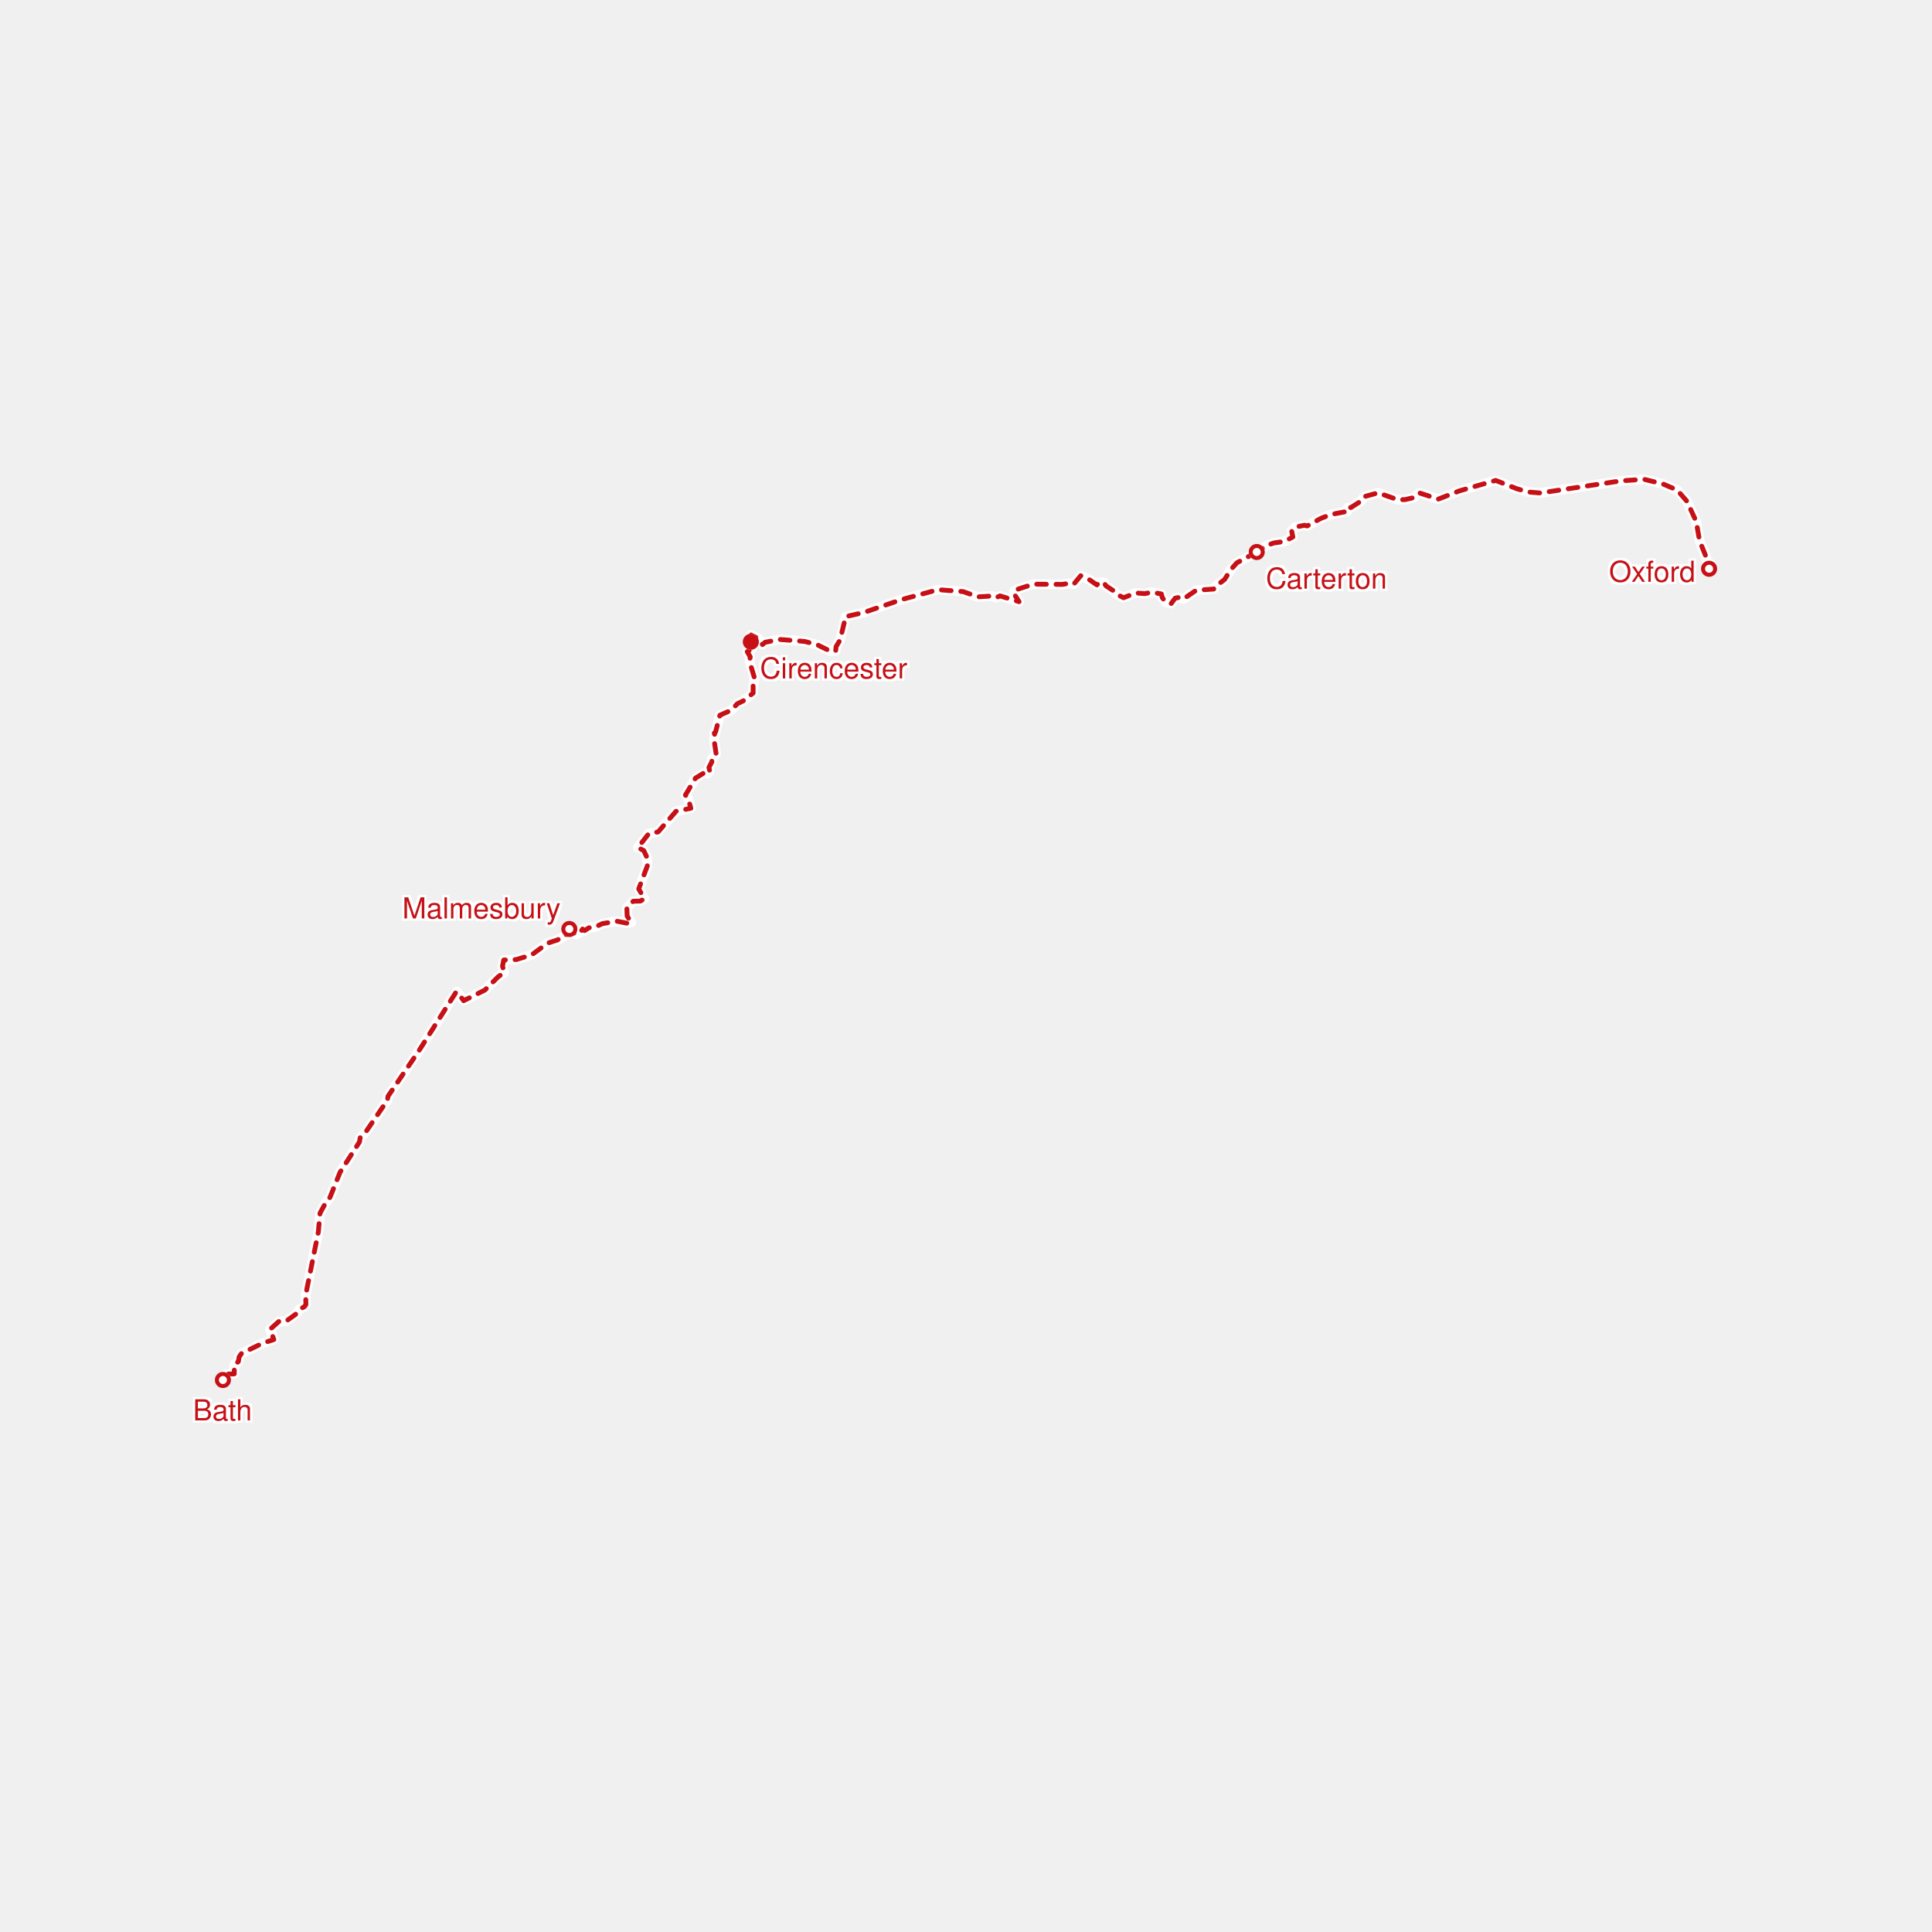
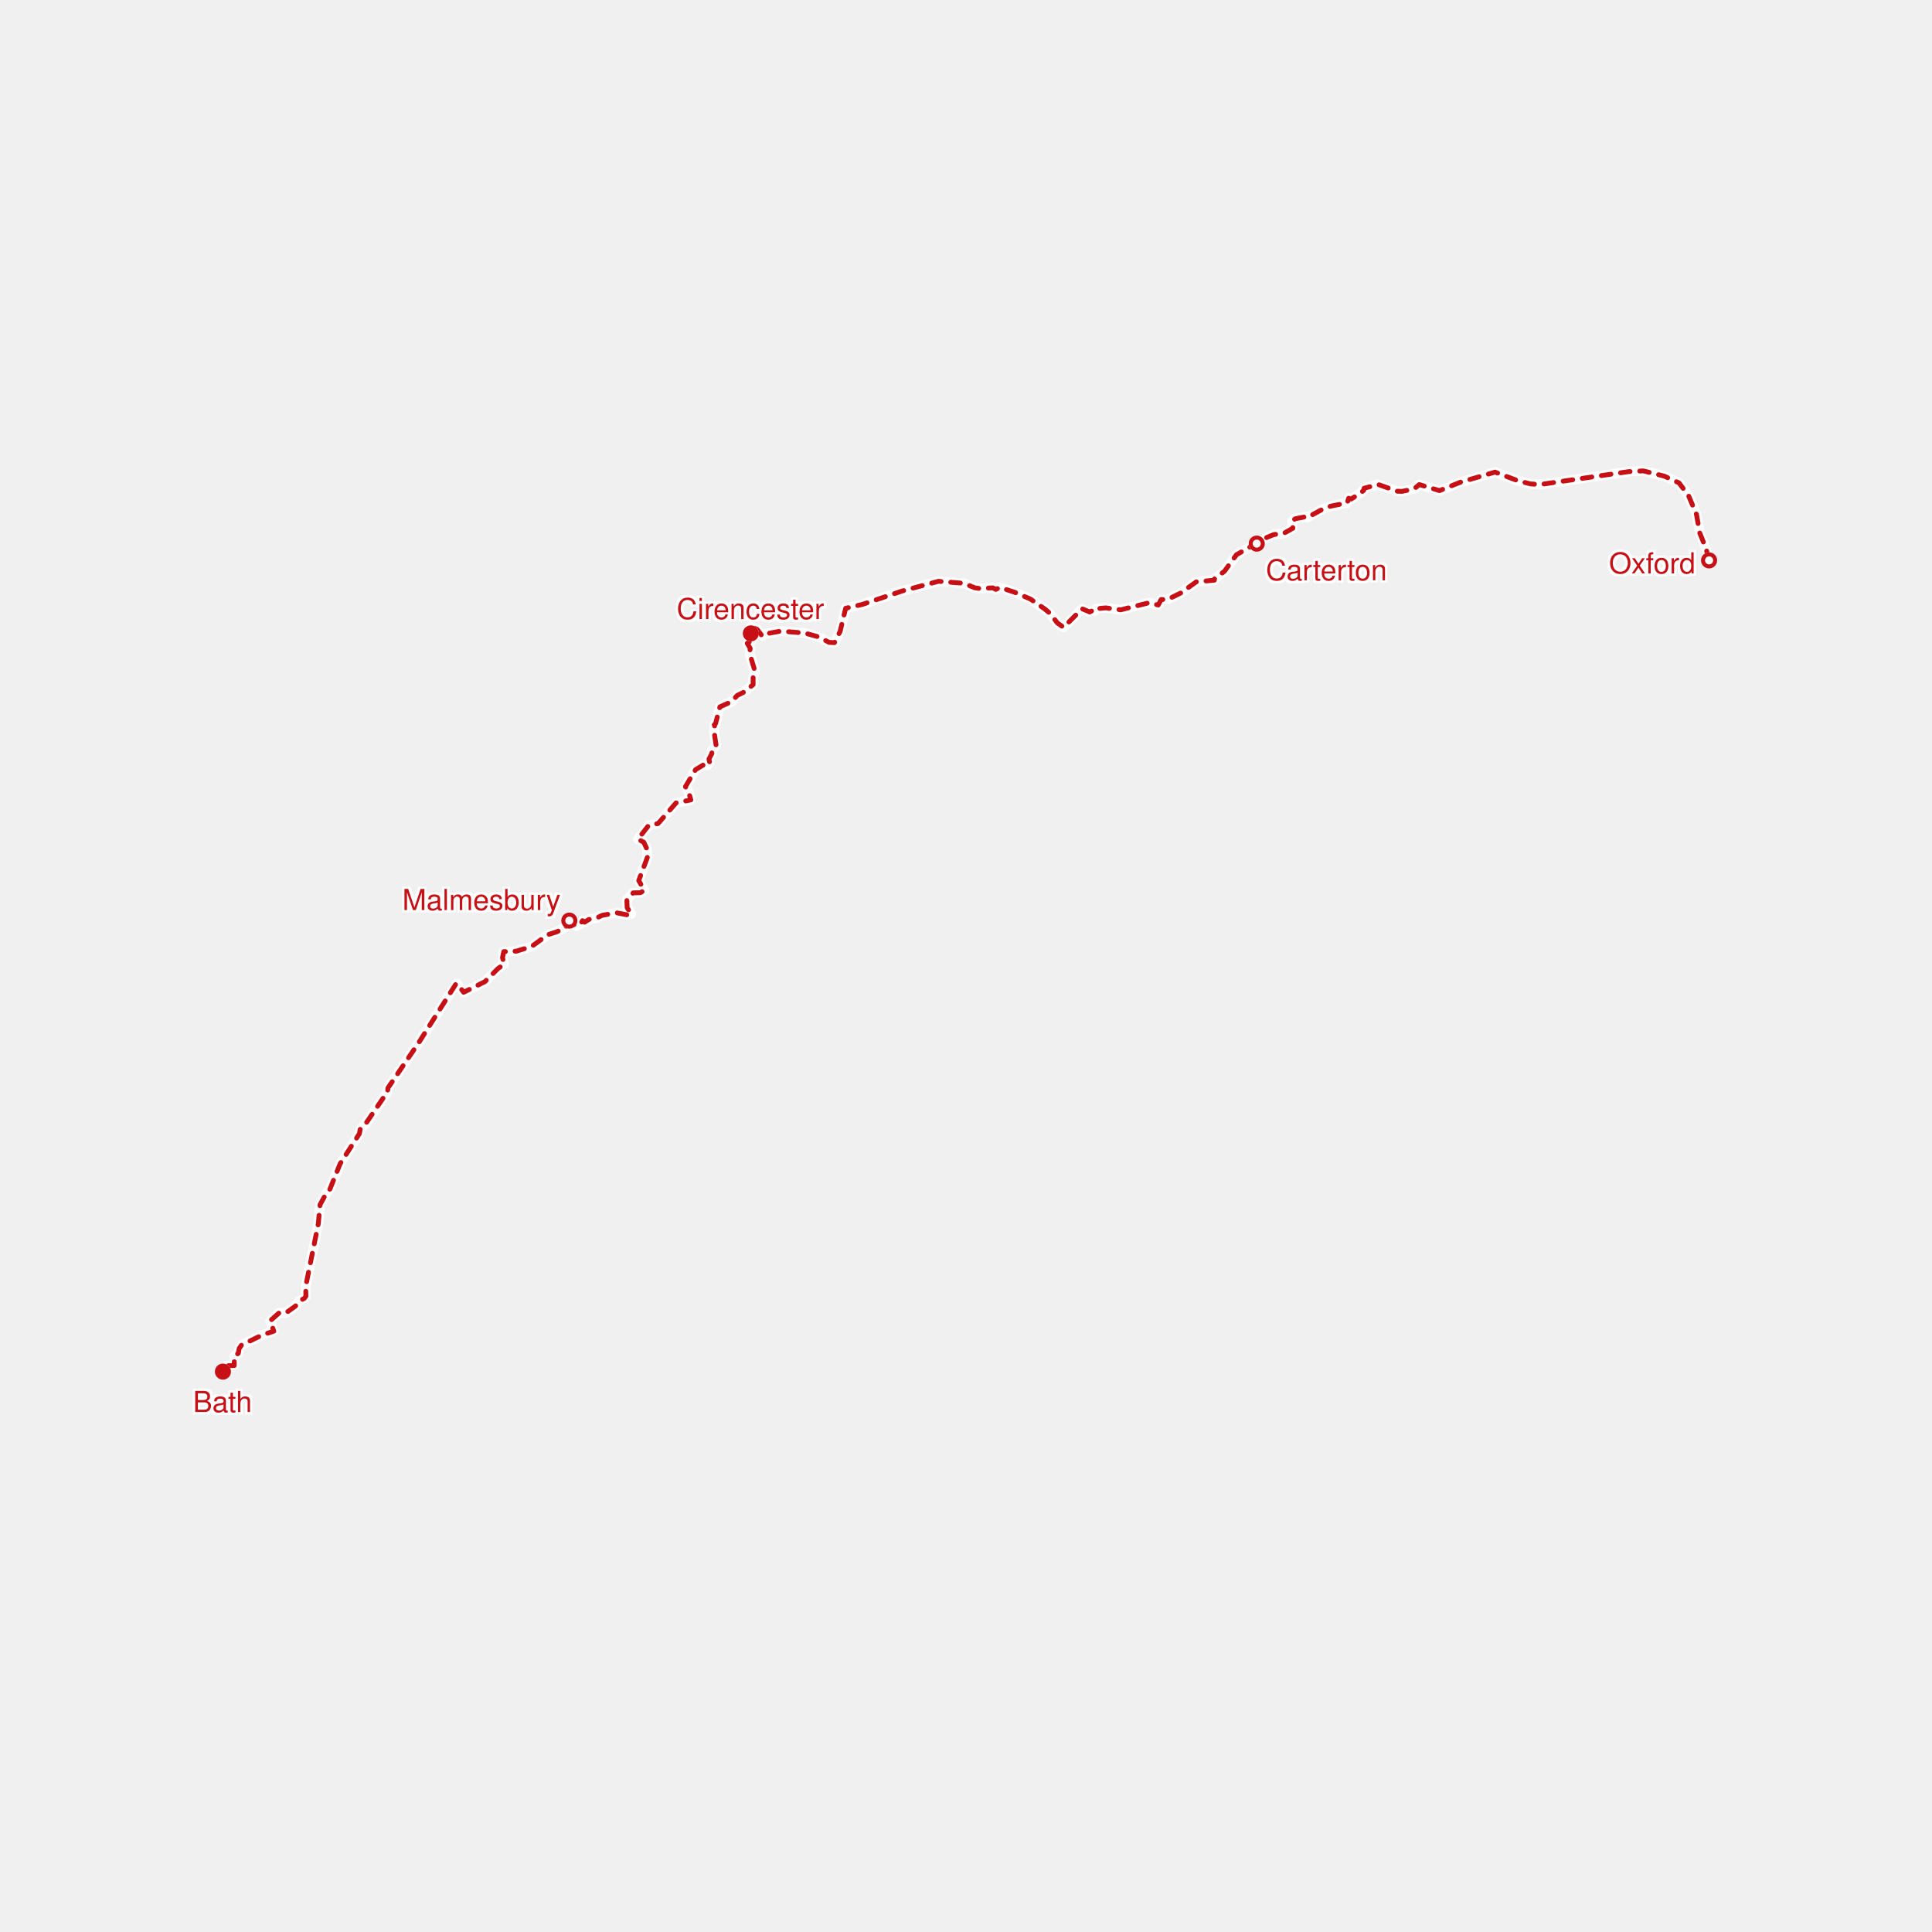
<svg xmlns="http://www.w3.org/2000/svg" version="1.1" viewBox="0 0 1200 1200">
  <style>
    .lineBackground {
      fill: none;
      stroke-width: 6;
      stroke: #FFFFFF;
      stroke-linejoin: round;
      stroke-linecap: round;
    }
  </style>
  <style>
    .line {
      fill: none;
      stroke-width: 3;
      stroke: #C61016;
      stroke-linejoin: round;
      stroke-dasharray: 6 6;
      stroke-linecap: round;
    }
  </style>
  <style>
    .flying {
      stroke-dasharray: 2 8;
    }
  </style>
  <style>
    .ferry {
      stroke-dasharray: 2 12;
    }
  </style>
  <style>
    .stage {
      r: 5;
      fill: #C61016;
    }
  </style>
  <style>
    .home {
      fill: #C61016;
    }
  </style>
  <style>
    .partialAttendance {
      opacity: 0.5;
    }
  </style>
  <style>
    .dayStop {
      r: 3.75;
      fill: none;
      stroke: #C61016;
      stroke-width: 2.5;
    }
  </style>
  <defs>
    <filter id="whiteOutlineEffect" width="200%" height="200%" x="-50%" y="-50%" color-interpolation-filters="sRGB">
      <feMorphology id="SvgjsFeMorphology1114" result="SvgjsFeMorphology1114" in="SourceAlpha" radius="1" operator="dilate" />
      <feColorMatrix id="SvgjsFeColorMatrix1115" result="SvgjsFeColorMatrix1115" in="SvgjsFeMorphology1114" values="-1 0 0 0 1 0 -1 0 0 1 0 0 -1 0 1 0 0 0 1 0" type="matrix" />
      <feMerge id="SvgjsFeMerge1116" result="SvgjsFeMerge1116" in="SourceGraphic">
        <feMergeNode id="SvgjsFeMergeNode1117" result="SvgjsFeMergeNode1117" in="SvgjsFeColorMatrix1115" />
        <feMergeNode id="SvgjsFeMergeNode1118" result="SvgjsFeMergeNode1118" in="SourceGraphic" />
      </feMerge>
    </filter>
    <mask id="SvgjsMask1119">
      <rect width="1200" height="1200" x="0" y="0" fill="white" />
-       <circle r="5" cx="1061.538" cy="353.265" fill="black" />
-       <circle r="5" cx="780.586" cy="342.857" fill="black" />
-       <circle r="5" cx="466.359" cy="398.613" fill="black" />
-       <circle r="5" cx="353.616" cy="577.018" fill="black" />
-       <circle r="5" cx="138.462" cy="857.143" fill="black" />
+       <circle r="5" cx="1061.538" cy="348.061" fill="black" />
+       <circle r="5" cx="780.586" cy="337.653" fill="black" />
+       <circle r="5" cx="466.359" cy="393.409" fill="black" />
+       <circle r="5" cx="353.616" cy="571.814" fill="black" />
+       <circle r="5" cx="138.462" cy="851.939" fill="black" />
    </mask>
  </defs>
  <style>
    .label {
      font-family: Helvetica;
      font-size: 18px;
      fill: #C61016;
      filter: url(#whiteOutlineEffect);
    }
  </style>
  <style>
    .labelRect {
      display: none;
    }
  </style>
  <style>
    .elevationMarker {
      fill: #C61016;
    }
  </style>
-   <path d="M1061.552 353.266L1063.043 352.968L1062.448 350.181L1060.656 350.452L1059.726 346.026L1055.647 335.917L1053.527 323.869L1047.722 311.278L1041.708 304.372L1032.795 300.566L1021.21 297.722L1007.095 298.63L956.659 306.2L949.631 305.631L942.385 303.654L928.974 298.4L906.374 304.927L893.331 310.019L881.738 306.186L877.901 309.125L872.682 310.317L868.218 310.398L855.937 306.105L847.326 308.475L845.441 311.156L839.092 315.232L837.174 315.218L836.813 317.601L826.56 319.591L820.479 321.947L811.909 326.658L810.167 326.252L804.597 327.403L802.259 329.704L803.005 333.521L797.828 336.296L791.177 337.243L786.545 338.935L780.622 342.914 " class="lineBackground" />
-   <path d="M1061.552 353.266L1063.043 352.968L1062.448 350.181L1060.656 350.452L1059.726 346.026L1055.647 335.917L1053.527 323.869L1047.722 311.278L1041.708 304.372L1032.795 300.566L1021.21 297.722L1007.095 298.63L956.659 306.2L949.631 305.631L942.385 303.654L928.974 298.4L906.374 304.927L893.331 310.019L881.738 306.186L877.901 309.125L872.682 310.317L868.218 310.398L855.937 306.105L847.326 308.475L845.441 311.156L839.092 315.232L837.174 315.218L836.813 317.601L826.56 319.591L820.479 321.947L811.909 326.658L810.167 326.252L804.597 327.403L802.259 329.704L803.005 333.521L797.828 336.296L791.177 337.243L786.545 338.935L780.622 342.914 " class="line bicycling" mask="url(#SvgjsMask1119)" />
-   <path d="M780.622 342.914L768.233 349.572L764.556 353.713L760.569 359.977L754.395 364.672L753.834 365.862L742.969 366.62L735.003 372.072L731.836 371.165L729.91 371.53L727.414 374.885L724.256 374.087L721.977 371.341L721.357 368.933L715.426 367.824L711.004 368.717L705.4 368.297L697.852 371.26L693.161 368.879L691.972 367.175L686.921 363.86L685.53 361.668L682.791 361.804L681.291 363.292L676.307 359.842L671.256 357.582L666.959 362.791L664.404 362.264L659.763 362.981L641.745 362.832L632.271 365.93L629.825 367.175L630.73 370.259L632.966 373.722L621.113 370.137L618.659 371.246L616.003 370.191L607.35 370.719L598.253 367.459L582.63 366.255L559.67 372.504L536.6 380.417L525.258 383.014L521.782 397.511L519.311 401.607L519.051 404.298L515.692 404.447L507.743 400.539L499.977 398.444L494.985 397.984L484.154 397.173L475.208 398.944L473.599 400.35L470.843 396.537L466.37 394.374L465.256 396.24L466.127 398.592 " class="lineBackground" />
-   <path d="M780.622 342.914L768.233 349.572L764.556 353.713L760.569 359.977L754.395 364.672L753.834 365.862L742.969 366.62L735.003 372.072L731.836 371.165L729.91 371.53L727.414 374.885L724.256 374.087L721.977 371.341L721.357 368.933L715.426 367.824L711.004 368.717L705.4 368.297L697.852 371.26L693.161 368.879L691.972 367.175L686.921 363.86L685.53 361.668L682.791 361.804L681.291 363.292L676.307 359.842L671.256 357.582L666.959 362.791L664.404 362.264L659.763 362.981L641.745 362.832L632.271 365.93L629.825 367.175L630.73 370.259L632.966 373.722L621.113 370.137L618.659 371.246L616.003 370.191L607.35 370.719L598.253 367.459L582.63 366.255L559.67 372.504L536.6 380.417L525.258 383.014L521.782 397.511L519.311 401.607L519.051 404.298L515.692 404.447L507.743 400.539L499.977 398.444L494.985 397.984L484.154 397.173L475.208 398.944L473.599 400.35L470.843 396.537L466.37 394.374L465.256 396.24L466.127 398.592 " class="line bicycling" mask="url(#SvgjsMask1119)" />
-   <path d="M466.127 398.592L465.164 396.348L464.477 396.983L467.183 402.797L464.117 404.785L465.976 407.962L465.566 410.936L468.908 422.034L467.769 426.115L467.777 430.48L461.662 435.305L457.885 437.17L454.433 441.007L447.146 444.236L444.44 454.652L443.669 455.355L444.08 457.125L443.41 458.8L444.783 468.187L442.086 471.415L442.153 473.211L440.335 476.681L440.813 478.882L439.263 480.624L438.702 479.841L437.11 480.165L432.009 483.271L425.726 493.815L427.368 495.881L429.102 502.023L419.888 503.913L408.755 516.721L403 517.733L396.207 526.45L399.842 528.299L401.903 532.724L402.062 537.824L396.726 552.122L400.219 558.231L397.731 559.674L393.317 559.755L389.346 564.097L389.531 568.979L392.085 572.943L389.732 573.468L383.089 572.174L374.159 573.684L369.879 575.693L365.757 576.273L363.094 577.998L361.82 577.041L360.614 578.929L357.791 580.452L355.178 578.511L353.863 578.389L353.62 577.014 " class="lineBackground" />
-   <path d="M466.127 398.592L465.164 396.348L464.477 396.983L467.183 402.797L464.117 404.785L465.976 407.962L465.566 410.936L468.908 422.034L467.769 426.115L467.777 430.48L461.662 435.305L457.885 437.17L454.433 441.007L447.146 444.236L444.44 454.652L443.669 455.355L444.08 457.125L443.41 458.8L444.783 468.187L442.086 471.415L442.153 473.211L440.335 476.681L440.813 478.882L439.263 480.624L438.702 479.841L437.11 480.165L432.009 483.271L425.726 493.815L427.368 495.881L429.102 502.023L419.888 503.913L408.755 516.721L403 517.733L396.207 526.45L399.842 528.299L401.903 532.724L402.062 537.824L396.726 552.122L400.219 558.231L397.731 559.674L393.317 559.755L389.346 564.097L389.531 568.979L392.085 572.943L389.732 573.468L383.089 572.174L374.159 573.684L369.879 575.693L365.757 576.273L363.094 577.998L361.82 577.041L360.614 578.929L357.791 580.452L355.178 578.511L353.863 578.389L353.62 577.014 " class="line bicycling" mask="url(#SvgjsMask1119)" />
-   <path d="M353.62 577.014L354.742 577.985L351.567 579.535L351.659 580.897L346.081 583.876L340.141 585.817L330.215 593.082L320.733 595.98L312.884 596.29L312.121 599.996L313.11 604.093L309.315 606.775L301.198 614.927L287.971 621.542L284.453 616.732L283.733 616.045L283.012 616.638L260.06 652.87L240.995 680.911L240.651 683.347L227.232 703.007L223.697 706.707L223.261 709.29L211.241 728.067L204.941 743.732L202.713 746.287L198.784 753.453L197.729 765.16L189.855 804.327L190.006 810.277L189.051 811.62L186.094 813.205L183.539 816.401L177.533 820.725L173.361 820.658L167.807 825.613L170.078 832.031L162.999 834.327L149.982 840.703L148.566 842.717L148.013 845.777L145.517 847.536L145.5 853.347L140.558 853.495L140.7 856.958L138.455 857.213 " class="lineBackground" />
-   <path d="M353.62 577.014L354.742 577.985L351.567 579.535L351.659 580.897L346.081 583.876L340.141 585.817L330.215 593.082L320.733 595.98L312.884 596.29L312.121 599.996L313.11 604.093L309.315 606.775L301.198 614.927L287.971 621.542L284.453 616.732L283.733 616.045L283.012 616.638L260.06 652.87L240.995 680.911L240.651 683.347L227.232 703.007L223.697 706.707L223.261 709.29L211.241 728.067L204.941 743.732L202.713 746.287L198.784 753.453L197.729 765.16L189.855 804.327L190.006 810.277L189.051 811.62L186.094 813.205L183.539 816.401L177.533 820.725L173.361 820.658L167.807 825.613L170.078 832.031L162.999 834.327L149.982 840.703L148.566 842.717L148.013 845.777L145.517 847.536L145.5 853.347L140.558 853.495L140.7 856.958L138.455 857.213 " class="line bicycling" mask="url(#SvgjsMask1119)" />
-   <circle r="5" cx="1061.538" cy="353.265" class="stage dayStop" />
-   <circle r="5" cx="780.586" cy="342.857" class="stage dayStop" />
-   <circle r="5" cx="466.359" cy="398.613" class="stage" />
-   <circle r="5" cx="353.616" cy="577.018" class="stage dayStop" />
-   <circle r="5" cx="138.462" cy="857.143" class="stage dayStop" />
-   <rect width="54.18" height="18" x="999.358" y="346.065" opacity="0.2" fill="green" class="labelRect" />
-   <text x="999.358" y="361.366" class="label">
+   <path d="M1061.552 348.062L1059.667 340.768L1055.739 331.024L1053.728 319.559L1048.736 307.766L1042.889 299.953L1033.7 295.728L1020.699 292.478L1011.736 292.911L956.299 300.983L950.46 300.536L942.385 298.45L928.589 293.236L907.144 299.493L894.093 304.733L881.528 300.969L878.312 303.677L870.798 305.194L867.916 305.113L855.937 300.901L847.267 303.271L847.008 304.544L845.399 305.979L839.226 309.96L837.634 309.473L836.855 312.275L826.552 314.387L821.585 316.228L811.909 321.454L810.887 320.967L804.513 322.212L802.519 323.62L803.013 328.114L797.434 331.227L791.177 332.039L786.846 333.812L767.99 344.557L760.502 354.841L754.37 359.522L754.236 360.374L743.044 361.389L733.378 368.329L725.152 372.359L721.181 372.386L719.431 375.781L713.584 374.402L696.085 378.77L686.77 377.567L680.931 378.108L679.599 379.717L678.376 379.365L676.793 380.109L672.136 378.108L660.593 389.656L656.756 386.925L652.09 380.934L648.957 378.27L640.011 372.075L630.126 367.828L621.004 364.866L618.541 366.097L616.632 365.109L608.707 365.569L605.491 365.109L598.58 362.295L582.932 361.051L560.256 367.111L535.637 375.416L525.258 377.81L521.782 392.266L518.314 399.148L515.039 399.026L508.438 395.579L499.927 393.226L484.941 391.982L475.216 393.767L473.465 395.106L470.232 390.887L466.286 389.318L465.415 390.792L466.127 393.388 " class="lineBackground" />
+   <path d="M1061.552 348.062L1059.667 340.768L1055.739 331.024L1053.728 319.559L1048.736 307.766L1042.889 299.953L1033.7 295.728L1020.699 292.478L1011.736 292.911L956.299 300.983L950.46 300.536L942.385 298.45L928.589 293.236L907.144 299.493L894.093 304.733L881.528 300.969L878.312 303.677L870.798 305.194L867.916 305.113L855.937 300.901L847.267 303.271L847.008 304.544L845.399 305.979L839.226 309.96L837.634 309.473L836.855 312.275L826.552 314.387L821.585 316.228L811.909 321.454L810.887 320.967L804.513 322.212L802.519 323.62L803.013 328.114L797.434 331.227L791.177 332.039L786.846 333.812L767.99 344.557L760.502 354.841L754.37 359.522L754.236 360.374L743.044 361.389L733.378 368.329L725.152 372.359L721.181 372.386L719.431 375.781L713.584 374.402L696.085 378.77L686.77 377.567L680.931 378.108L679.599 379.717L678.376 379.365L676.793 380.109L672.136 378.108L660.593 389.656L656.756 386.925L652.09 380.934L648.957 378.27L640.011 372.075L630.126 367.828L621.004 364.866L618.541 366.097L616.632 365.109L608.707 365.569L605.491 365.109L598.58 362.295L582.932 361.051L560.256 367.111L535.637 375.416L525.258 377.81L521.782 392.266L518.314 399.148L515.039 399.026L508.438 395.579L499.927 393.226L484.941 391.982L475.216 393.767L473.465 395.106L470.232 390.887L466.286 389.318L465.415 390.792L466.127 393.388 " class="line bicycling" mask="url(#SvgjsMask1119)" />
+   <path d="M466.127 393.388L465.164 391.144L464.477 391.779L467.183 397.593L464.117 399.581L465.976 402.758L465.566 405.732L468.908 416.83L467.769 420.911L467.777 425.277L461.662 430.101L457.885 431.966L454.433 435.803L447.146 439.032L444.44 449.449L443.669 450.151L444.08 451.921L443.41 453.596L444.783 462.983L442.086 466.211L442.153 468.007L440.335 471.477L440.813 473.678L439.263 475.42L438.702 474.637L437.11 474.961L432.009 478.067L425.726 488.611L427.368 490.677L429.102 496.819L419.888 498.709L408.755 511.517L403 512.529L396.207 521.246L399.842 523.095L401.903 527.52L402.062 532.62L396.726 546.918L400.219 553.027L397.731 554.47L393.317 554.551L389.346 558.893L389.531 563.775L392.085 567.739L389.732 568.264L383.089 566.97L374.159 568.48L369.879 570.489L365.757 571.069L363.094 572.794L361.82 571.837L360.614 573.725L357.791 575.248L355.178 573.307L353.863 573.185L353.62 571.81 " class="lineBackground" />
+   <path d="M466.127 393.388L465.164 391.144L464.477 391.779L467.183 397.593L464.117 399.581L465.976 402.758L465.566 405.732L468.908 416.83L467.769 420.911L467.777 425.277L461.662 430.101L457.885 431.966L454.433 435.803L447.146 439.032L444.44 449.449L443.669 450.151L444.08 451.921L443.41 453.596L444.783 462.983L442.086 466.211L442.153 468.007L440.335 471.477L440.813 473.678L439.263 475.42L438.702 474.637L437.11 474.961L432.009 478.067L425.726 488.611L427.368 490.677L429.102 496.819L419.888 498.709L408.755 511.517L403 512.529L396.207 521.246L399.842 523.095L401.903 527.52L402.062 532.62L396.726 546.918L400.219 553.027L397.731 554.47L393.317 554.551L389.346 558.893L389.531 563.775L392.085 567.739L389.732 568.264L383.089 566.97L374.159 568.48L369.879 570.489L365.757 571.069L363.094 572.794L361.82 571.837L360.614 573.725L357.791 575.248L355.178 573.307L353.863 573.185L353.62 571.81 " class="line bicycling" mask="url(#SvgjsMask1119)" />
+   <path d="M353.62 571.81L354.742 572.781L351.567 574.331L351.659 575.693L346.081 578.672L340.141 580.613L330.215 587.878L320.733 590.776L312.884 591.086L312.121 594.792L313.11 598.889L309.315 601.571L301.198 609.723L287.971 616.338L284.453 611.528L283.733 610.841L283.012 611.434L260.06 647.666L240.995 675.707L240.651 678.143L227.232 697.803L223.697 701.503L223.261 704.086L211.241 722.863L204.941 738.529L202.713 741.083L198.784 748.249L197.729 759.956L189.855 799.123L190.006 805.073L189.051 806.416L186.094 808.001L183.539 811.197L177.533 815.521L173.361 815.454L167.807 820.409L170.078 826.827L162.999 829.123L149.982 835.499L148.566 837.513L148.013 840.573L145.517 842.332L145.5 848.143L140.558 848.291L140.7 851.754L138.455 852.009 " class="lineBackground" />
+   <path d="M353.62 571.81L354.742 572.781L351.567 574.331L351.659 575.693L346.081 578.672L340.141 580.613L330.215 587.878L320.733 590.776L312.884 591.086L312.121 594.792L313.11 598.889L309.315 601.571L301.198 609.723L287.971 616.338L284.453 611.528L283.733 610.841L283.012 611.434L260.06 647.666L240.995 675.707L240.651 678.143L227.232 697.803L223.697 701.503L223.261 704.086L211.241 722.863L204.941 738.529L202.713 741.083L198.784 748.249L197.729 759.956L189.855 799.123L190.006 805.073L189.051 806.416L186.094 808.001L183.539 811.197L177.533 815.521L173.361 815.454L167.807 820.409L170.078 826.827L162.999 829.123L149.982 835.499L148.566 837.513L148.013 840.573L145.517 842.332L145.5 848.143L140.558 848.291L140.7 851.754L138.455 852.009 " class="line bicycling" mask="url(#SvgjsMask1119)" />
+   <circle r="5" cx="1061.538" cy="348.061" class="stage dayStop" />
+   <circle r="5" cx="780.586" cy="337.653" class="stage dayStop" />
+   <circle r="5" cx="466.359" cy="393.409" class="stage" />
+   <circle r="5" cx="353.616" cy="571.814" class="stage dayStop" />
+   <circle r="5" cx="138.462" cy="851.939" class="stage" />
+   <rect width="54.18" height="18" x="999.358" y="340.861" opacity="0.2" fill="green" class="labelRect" />
+   <text x="999.358" y="356.163" class="label">
    <tspan dy="0" x="999.358">Oxford</tspan>
  </text>
-   <rect width="75.24" height="18" x="786.242" y="350.314" opacity="0.2" fill="green" class="labelRect" />
-   <text x="786.242" y="365.615" class="label">
+   <rect width="92.16" height="18" x="420.279" y="369.209" opacity="0.2" fill="green" class="labelRect" />
+   <text x="420.279" y="384.51" class="label">
+     <tspan dy="0" x="420.279">Cirencester</tspan>
+   </text>
+   <rect width="98.1" height="18" x="249.859" y="549.957" opacity="0.2" fill="green" class="labelRect" />
+   <text x="249.859" y="565.259" class="label">
+     <tspan dy="0" x="249.859">Malmesbury</tspan>
+   </text>
+   <rect width="37.26" height="18" x="119.832" y="861.739" opacity="0.2" fill="green" class="labelRect" />
+   <text x="119.832" y="877.041" class="label">
+     <tspan dy="0" x="119.832">Bath</tspan>
+   </text>
+   <rect width="75.24" height="18" x="786.242" y="345.11" opacity="0.2" fill="green" class="labelRect" />
+   <text x="786.242" y="360.411" class="label">
    <tspan dy="0" x="786.242">Carterton</tspan>
  </text>
-   <rect width="98.1" height="18" x="249.859" y="555.161" opacity="0.2" fill="green" class="labelRect" />
-   <text x="249.859" y="570.463" class="label">
-     <tspan dy="0" x="249.859">Malmesbury</tspan>
-   </text>
-   <rect width="37.26" height="18" x="119.832" y="866.943" opacity="0.2" fill="green" class="labelRect" />
-   <text x="119.832" y="882.245" class="label">
-     <tspan dy="0" x="119.832">Bath</tspan>
-   </text>
-   <rect width="92.16" height="18" x="472.016" y="406.069" opacity="0.2" fill="green" class="labelRect" />
-   <text x="472.016" y="421.371" class="label">
-     <tspan dy="0" x="472.016">Cirencester</tspan>
-   </text>
</svg>
